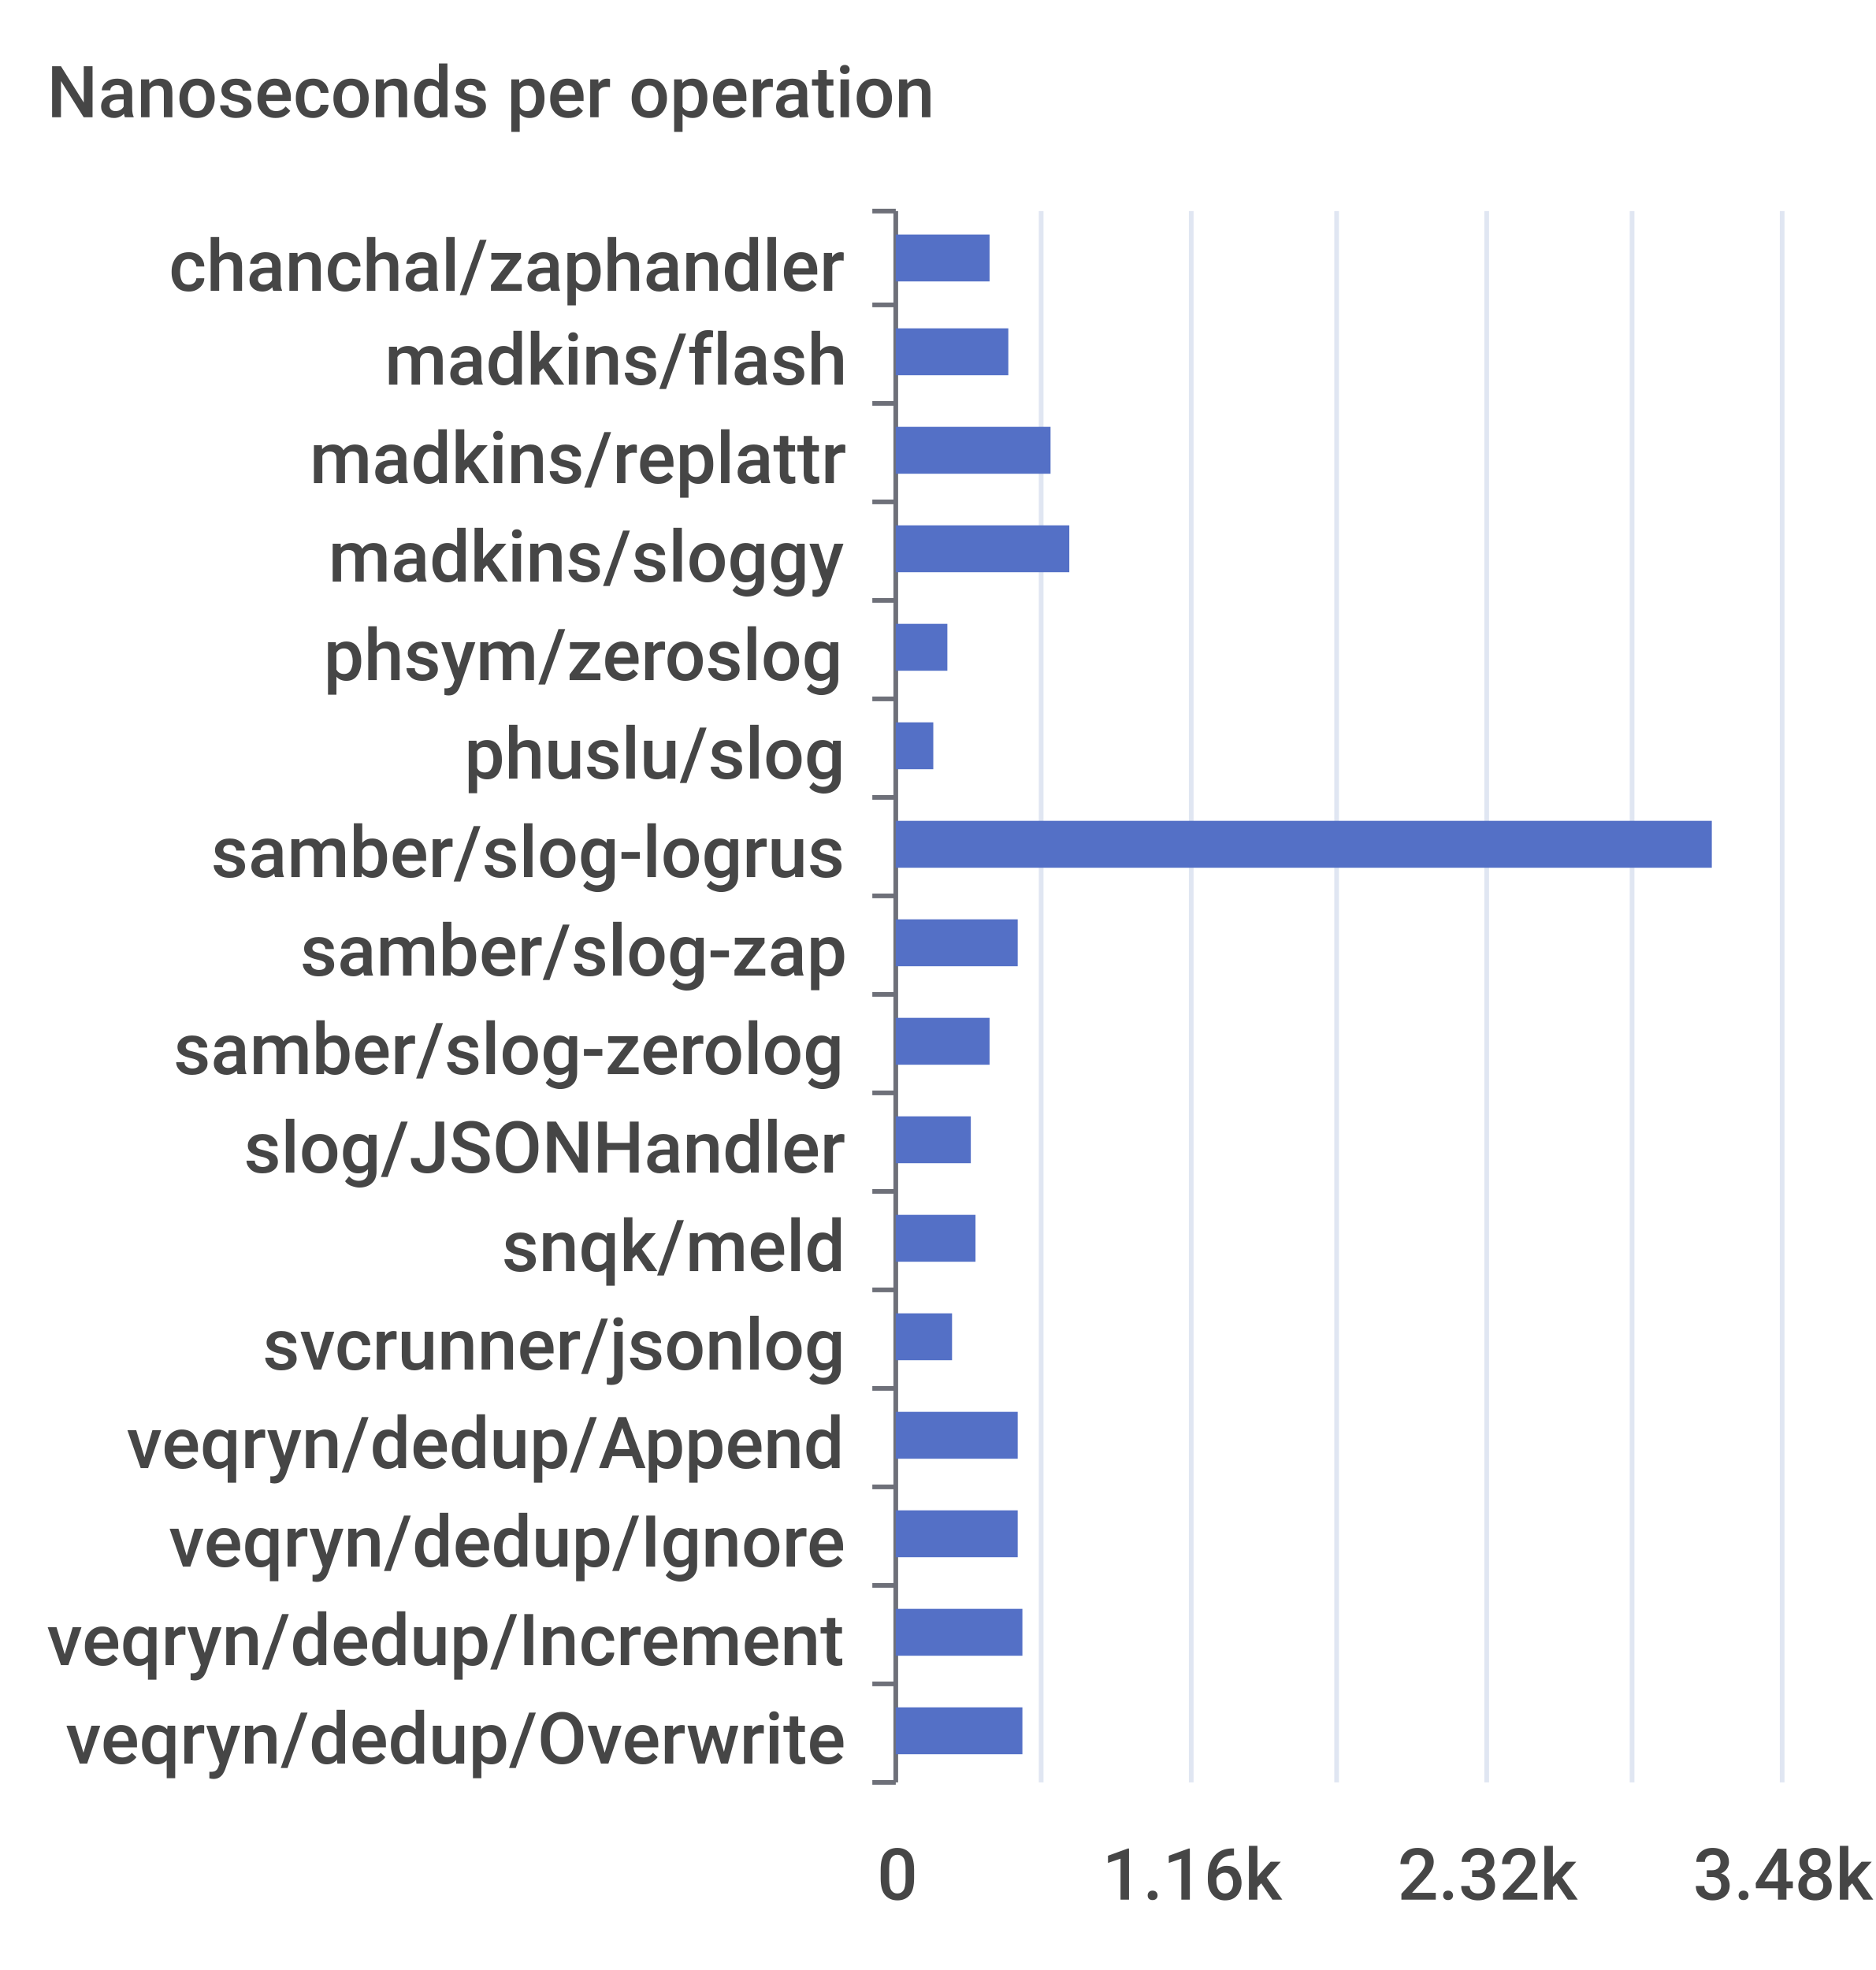
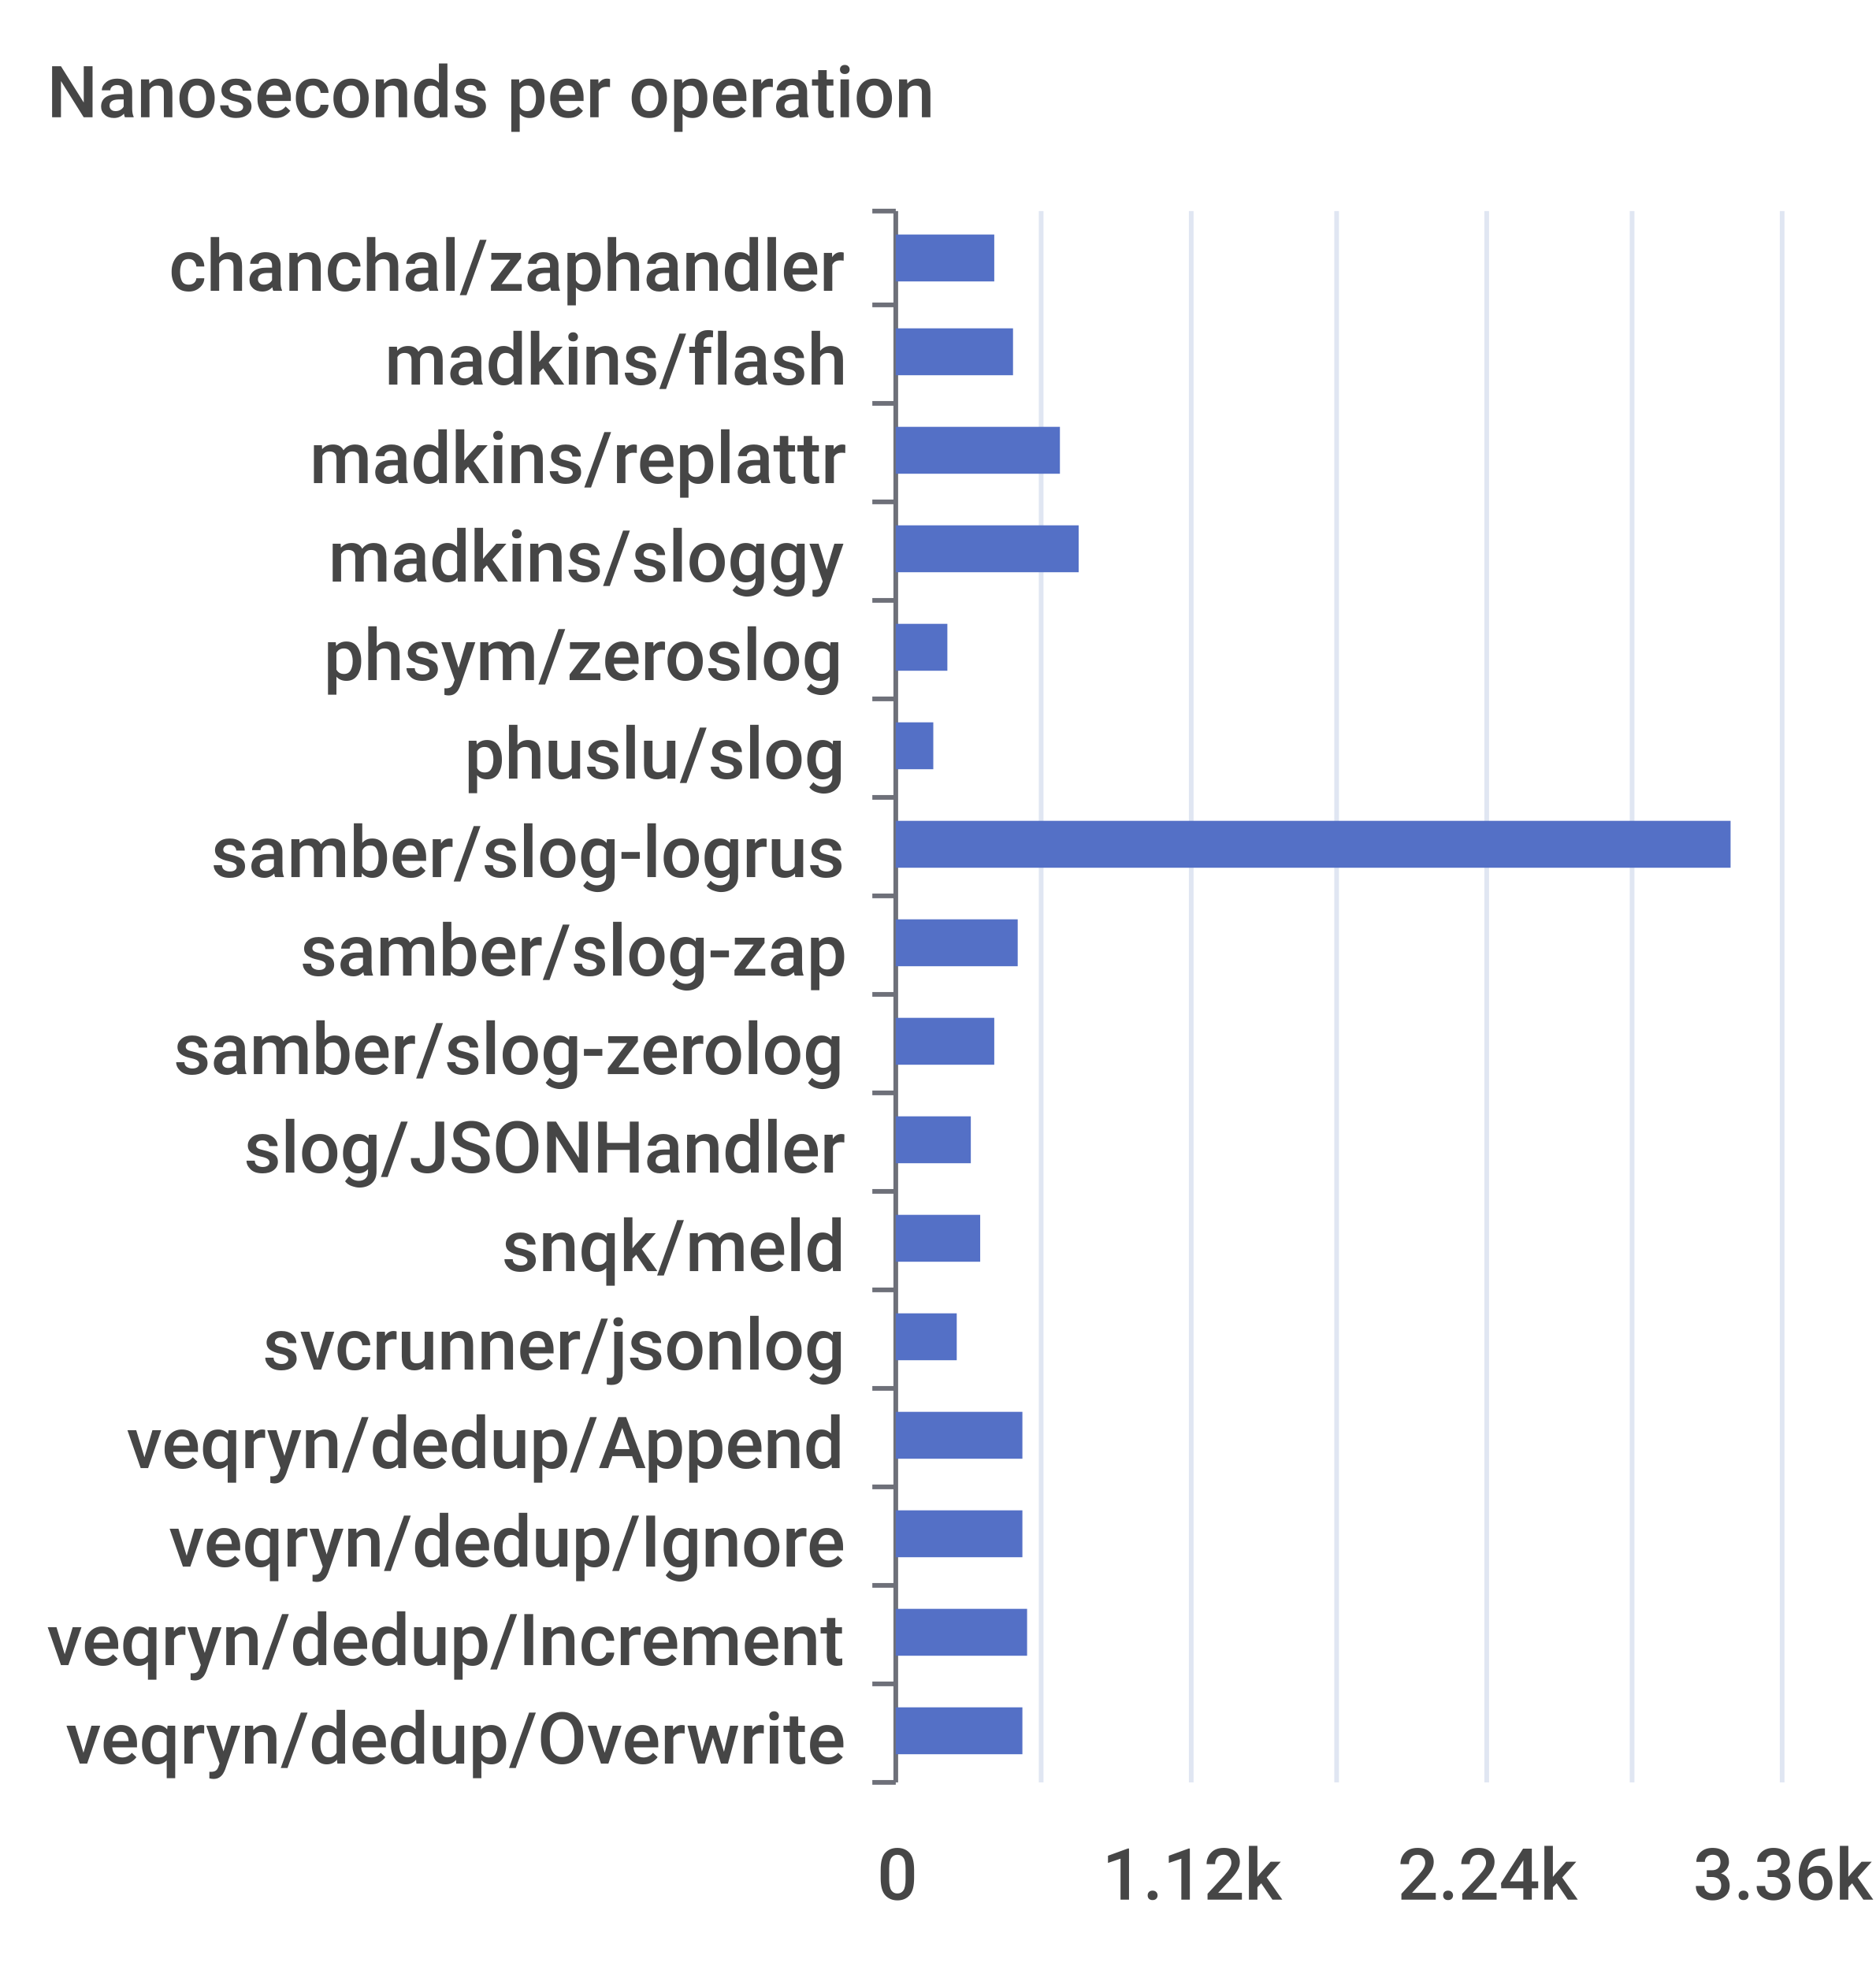
<svg xmlns="http://www.w3.org/2000/svg" width="400" height="420">\n<path d="M 0 0 L 400 0 L 400 420 L 0 420 L 0 0" style="stroke-width:0;stroke:none;fill:rgba(255,255,255,1.0)" />
  <text x="10" y="25" style="stroke-width:0;stroke:none;fill:rgba(70,70,70,1.0);font-size:15.3px;font-family:'Roboto Medium',sans-serif">Nanoseconds per operation</text>
  <path d="M 186 45 L 191 45" style="stroke-width:1;stroke:rgba(110,112,121,1.0);fill:none" />
  <path d="M 186 65 L 191 65" style="stroke-width:1;stroke:rgba(110,112,121,1.0);fill:none" />
  <path d="M 186 86 L 191 86" style="stroke-width:1;stroke:rgba(110,112,121,1.0);fill:none" />
  <path d="M 186 107 L 191 107" style="stroke-width:1;stroke:rgba(110,112,121,1.0);fill:none" />
  <path d="M 186 128 L 191 128" style="stroke-width:1;stroke:rgba(110,112,121,1.0);fill:none" />
  <path d="M 186 149 L 191 149" style="stroke-width:1;stroke:rgba(110,112,121,1.0);fill:none" />
  <path d="M 186 170 L 191 170" style="stroke-width:1;stroke:rgba(110,112,121,1.0);fill:none" />
  <path d="M 186 191 L 191 191" style="stroke-width:1;stroke:rgba(110,112,121,1.0);fill:none" />
  <path d="M 186 212 L 191 212" style="stroke-width:1;stroke:rgba(110,112,121,1.0);fill:none" />
  <path d="M 186 233 L 191 233" style="stroke-width:1;stroke:rgba(110,112,121,1.0);fill:none" />
  <path d="M 186 254 L 191 254" style="stroke-width:1;stroke:rgba(110,112,121,1.0);fill:none" />
  <path d="M 186 275 L 191 275" style="stroke-width:1;stroke:rgba(110,112,121,1.0);fill:none" />
  <path d="M 186 296 L 191 296" style="stroke-width:1;stroke:rgba(110,112,121,1.0);fill:none" />
  <path d="M 186 317 L 191 317" style="stroke-width:1;stroke:rgba(110,112,121,1.0);fill:none" />
  <path d="M 186 338 L 191 338" style="stroke-width:1;stroke:rgba(110,112,121,1.0);fill:none" />
  <path d="M 186 359 L 191 359" style="stroke-width:1;stroke:rgba(110,112,121,1.0);fill:none" />
  <path d="M 186 380 L 191 380" style="stroke-width:1;stroke:rgba(110,112,121,1.0);fill:none" />
  <path d="M 191 45 L 191 380" style="stroke-width:1;stroke:rgba(110,112,121,1.0);fill:none" />
  <text x="36" y="62" style="stroke-width:0;stroke:none;fill:rgba(70,70,70,1.0);font-size:15.3px;font-family:'Roboto Medium',sans-serif">chanchal/zaphandler</text>
  <text x="82" y="82" style="stroke-width:0;stroke:none;fill:rgba(70,70,70,1.0);font-size:15.3px;font-family:'Roboto Medium',sans-serif">madkins/flash</text>
  <text x="66" y="103" style="stroke-width:0;stroke:none;fill:rgba(70,70,70,1.0);font-size:15.3px;font-family:'Roboto Medium',sans-serif">madkins/replattr</text>
  <text x="70" y="124" style="stroke-width:0;stroke:none;fill:rgba(70,70,70,1.0);font-size:15.3px;font-family:'Roboto Medium',sans-serif">madkins/sloggy</text>
  <text x="69" y="145" style="stroke-width:0;stroke:none;fill:rgba(70,70,70,1.0);font-size:15.3px;font-family:'Roboto Medium',sans-serif">phsym/zeroslog</text>
  <text x="99" y="166" style="stroke-width:0;stroke:none;fill:rgba(70,70,70,1.0);font-size:15.3px;font-family:'Roboto Medium',sans-serif">phuslu/slog</text>
  <text x="45" y="187" style="stroke-width:0;stroke:none;fill:rgba(70,70,70,1.0);font-size:15.3px;font-family:'Roboto Medium',sans-serif">samber/slog-logrus</text>
  <text x="64" y="208" style="stroke-width:0;stroke:none;fill:rgba(70,70,70,1.0);font-size:15.3px;font-family:'Roboto Medium',sans-serif">samber/slog-zap</text>
  <text x="37" y="229" style="stroke-width:0;stroke:none;fill:rgba(70,70,70,1.0);font-size:15.3px;font-family:'Roboto Medium',sans-serif">samber/slog-zerolog</text>
  <text x="52" y="250" style="stroke-width:0;stroke:none;fill:rgba(70,70,70,1.0);font-size:15.3px;font-family:'Roboto Medium',sans-serif">slog/JSONHandler</text>
  <text x="107" y="271" style="stroke-width:0;stroke:none;fill:rgba(70,70,70,1.0);font-size:15.3px;font-family:'Roboto Medium',sans-serif">snqk/meld</text>
  <text x="56" y="292" style="stroke-width:0;stroke:none;fill:rgba(70,70,70,1.0);font-size:15.3px;font-family:'Roboto Medium',sans-serif">svcrunner/jsonlog</text>
  <text x="27" y="313" style="stroke-width:0;stroke:none;fill:rgba(70,70,70,1.0);font-size:15.3px;font-family:'Roboto Medium',sans-serif">veqryn/dedup/Append</text>
  <text x="36" y="334" style="stroke-width:0;stroke:none;fill:rgba(70,70,70,1.0);font-size:15.3px;font-family:'Roboto Medium',sans-serif">veqryn/dedup/Ignore</text>
  <text x="10" y="355" style="stroke-width:0;stroke:none;fill:rgba(70,70,70,1.0);font-size:15.3px;font-family:'Roboto Medium',sans-serif">veqryn/dedup/Increment</text>
  <text x="14" y="376" style="stroke-width:0;stroke:none;fill:rgba(70,70,70,1.0);font-size:15.3px;font-family:'Roboto Medium',sans-serif">veqryn/dedup/Overwrite</text>
  <text x="187" y="405" style="stroke-width:0;stroke:none;fill:rgba(70,70,70,1.0);font-size:15.3px;font-family:'Roboto Medium',sans-serif">0</text>
-   <text x="235" y="405" style="stroke-width:0;stroke:none;fill:rgba(70,70,70,1.0);font-size:15.3px;font-family:'Roboto Medium',sans-serif">1.16k</text>
-   <text x="298" y="405" style="stroke-width:0;stroke:none;fill:rgba(70,70,70,1.0);font-size:15.3px;font-family:'Roboto Medium',sans-serif">2.32k</text>
-   <text x="361" y="405" style="stroke-width:0;stroke:none;fill:rgba(70,70,70,1.0);font-size:15.3px;font-family:'Roboto Medium',sans-serif">3.48k</text>
+   <text x="235" y="405" style="stroke-width:0;stroke:none;fill:rgba(70,70,70,1.0);font-size:15.3px;font-family:'Roboto Medium',sans-serif">1.12k</text>
+   <text x="298" y="405" style="stroke-width:0;stroke:none;fill:rgba(70,70,70,1.0);font-size:15.3px;font-family:'Roboto Medium',sans-serif">2.24k</text>
+   <text x="361" y="405" style="stroke-width:0;stroke:none;fill:rgba(70,70,70,1.0);font-size:15.3px;font-family:'Roboto Medium',sans-serif">3.36k</text>
  <path d="M 222 45 L 222 380" style="stroke-width:1;stroke:rgba(224,230,242,1.0);fill:none" />
  <path d="M 254 45 L 254 380" style="stroke-width:1;stroke:rgba(224,230,242,1.0);fill:none" />
  <path d="M 285 45 L 285 380" style="stroke-width:1;stroke:rgba(224,230,242,1.0);fill:none" />
  <path d="M 317 45 L 317 380" style="stroke-width:1;stroke:rgba(224,230,242,1.0);fill:none" />
  <path d="M 348 45 L 348 380" style="stroke-width:1;stroke:rgba(224,230,242,1.0);fill:none" />
  <path d="M 380 45 L 380 380" style="stroke-width:1;stroke:rgba(224,230,242,1.0);fill:none" />
  <path d="M 191 364 L 218 364 L 218 374 L 191 374 L 191 364" style="stroke-width:0;stroke:none;fill:rgba(84,112,198,1.0)" />
-   <path d="M 191 343 L 218 343 L 218 353 L 191 353 L 191 343" style="stroke-width:0;stroke:none;fill:rgba(84,112,198,1.0)" />
-   <path d="M 191 322 L 217 322 L 217 332 L 191 332 L 191 322" style="stroke-width:0;stroke:none;fill:rgba(84,112,198,1.0)" />
-   <path d="M 191 301 L 217 301 L 217 311 L 191 311 L 191 301" style="stroke-width:0;stroke:none;fill:rgba(84,112,198,1.0)" />
-   <path d="M 191 280 L 203 280 L 203 290 L 191 290 L 191 280" style="stroke-width:0;stroke:none;fill:rgba(84,112,198,1.0)" />
-   <path d="M 191 259 L 208 259 L 208 269 L 191 269 L 191 259" style="stroke-width:0;stroke:none;fill:rgba(84,112,198,1.0)" />
+   <path d="M 191 343 L 219 343 L 219 353 L 191 353 L 191 343" style="stroke-width:0;stroke:none;fill:rgba(84,112,198,1.0)" />
+   <path d="M 191 322 L 218 322 L 218 332 L 191 332 L 191 322" style="stroke-width:0;stroke:none;fill:rgba(84,112,198,1.0)" />
+   <path d="M 191 301 L 218 301 L 218 311 L 191 311 L 191 301" style="stroke-width:0;stroke:none;fill:rgba(84,112,198,1.0)" />
+   <path d="M 191 280 L 204 280 L 204 290 L 191 290 L 191 280" style="stroke-width:0;stroke:none;fill:rgba(84,112,198,1.0)" />
+   <path d="M 191 259 L 209 259 L 209 269 L 191 269 L 191 259" style="stroke-width:0;stroke:none;fill:rgba(84,112,198,1.0)" />
  <path d="M 191 238 L 207 238 L 207 248 L 191 248 L 191 238" style="stroke-width:0;stroke:none;fill:rgba(84,112,198,1.0)" />
-   <path d="M 191 217 L 211 217 L 211 227 L 191 227 L 191 217" style="stroke-width:0;stroke:none;fill:rgba(84,112,198,1.0)" />
+   <path d="M 191 217 L 212 217 L 212 227 L 191 227 L 191 217" style="stroke-width:0;stroke:none;fill:rgba(84,112,198,1.0)" />
  <path d="M 191 196 L 217 196 L 217 206 L 191 206 L 191 196" style="stroke-width:0;stroke:none;fill:rgba(84,112,198,1.0)" />
-   <path d="M 191 175 L 365 175 L 365 185 L 191 185 L 191 175" style="stroke-width:0;stroke:none;fill:rgba(84,112,198,1.0)" />
+   <path d="M 191 175 L 369 175 L 369 185 L 191 185 L 191 175" style="stroke-width:0;stroke:none;fill:rgba(84,112,198,1.0)" />
  <path d="M 191 154 L 199 154 L 199 164 L 191 164 L 191 154" style="stroke-width:0;stroke:none;fill:rgba(84,112,198,1.0)" />
  <path d="M 191 133 L 202 133 L 202 143 L 191 143 L 191 133" style="stroke-width:0;stroke:none;fill:rgba(84,112,198,1.0)" />
-   <path d="M 191 112 L 228 112 L 228 122 L 191 122 L 191 112" style="stroke-width:0;stroke:none;fill:rgba(84,112,198,1.0)" />
-   <path d="M 191 91 L 224 91 L 224 101 L 191 101 L 191 91" style="stroke-width:0;stroke:none;fill:rgba(84,112,198,1.0)" />
-   <path d="M 191 70 L 215 70 L 215 80 L 191 80 L 191 70" style="stroke-width:0;stroke:none;fill:rgba(84,112,198,1.0)" />
-   <path d="M 191 50 L 211 50 L 211 60 L 191 60 L 191 50" style="stroke-width:0;stroke:none;fill:rgba(84,112,198,1.0)" />
+   <path d="M 191 112 L 230 112 L 230 122 L 191 122 L 191 112" style="stroke-width:0;stroke:none;fill:rgba(84,112,198,1.0)" />
+   <path d="M 191 91 L 226 91 L 226 101 L 191 101 L 191 91" style="stroke-width:0;stroke:none;fill:rgba(84,112,198,1.0)" />
+   <path d="M 191 70 L 216 70 L 216 80 L 191 80 L 191 70" style="stroke-width:0;stroke:none;fill:rgba(84,112,198,1.0)" />
+   <path d="M 191 50 L 212 50 L 212 60 L 191 60 L 191 50" style="stroke-width:0;stroke:none;fill:rgba(84,112,198,1.0)" />
</svg>
